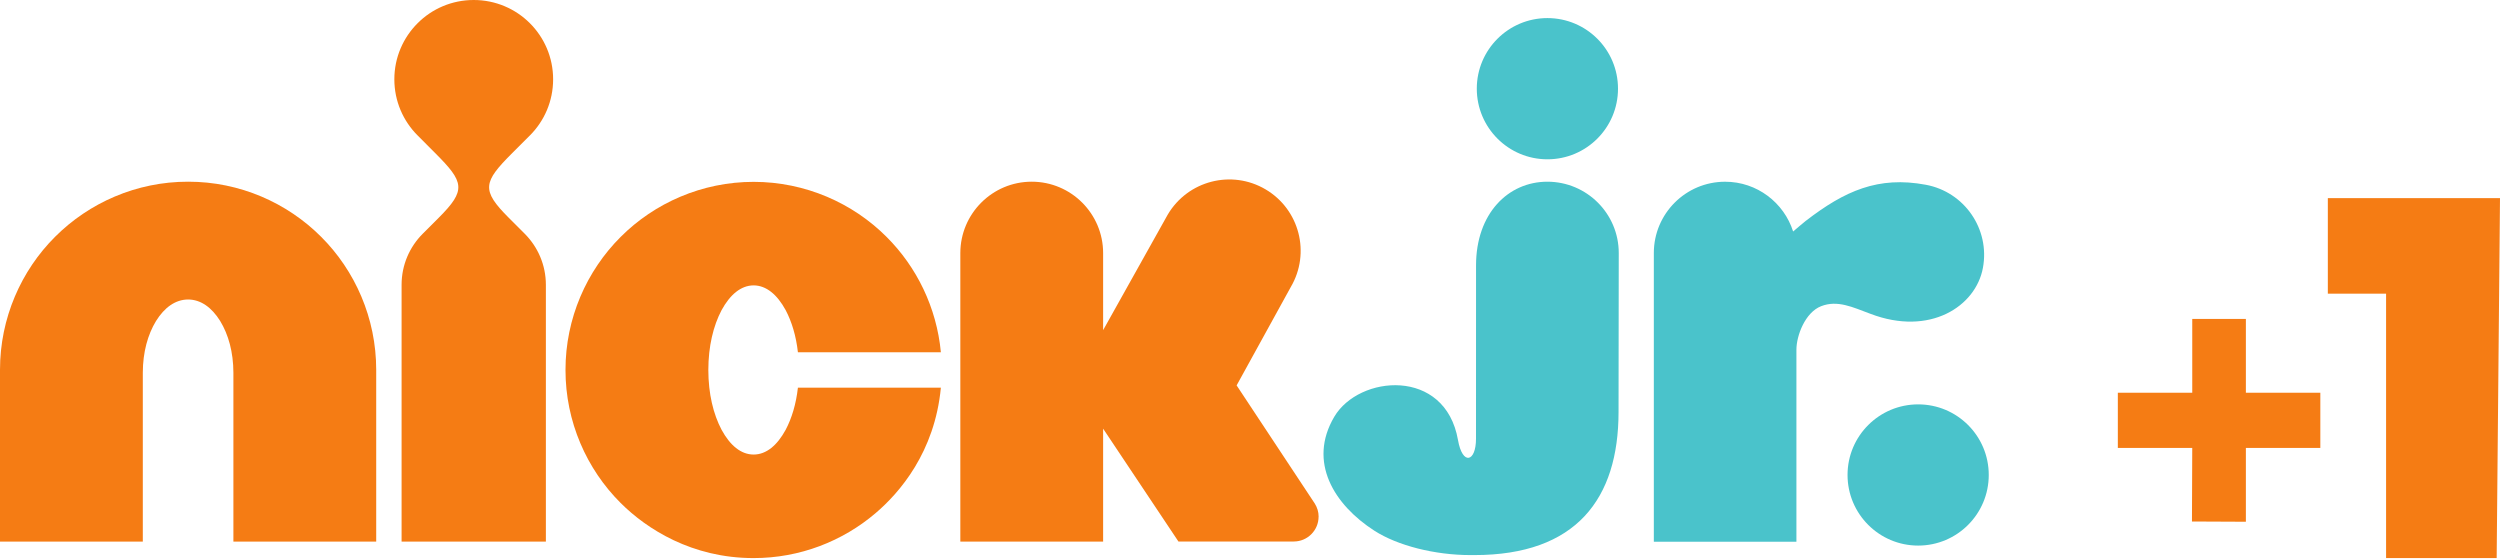
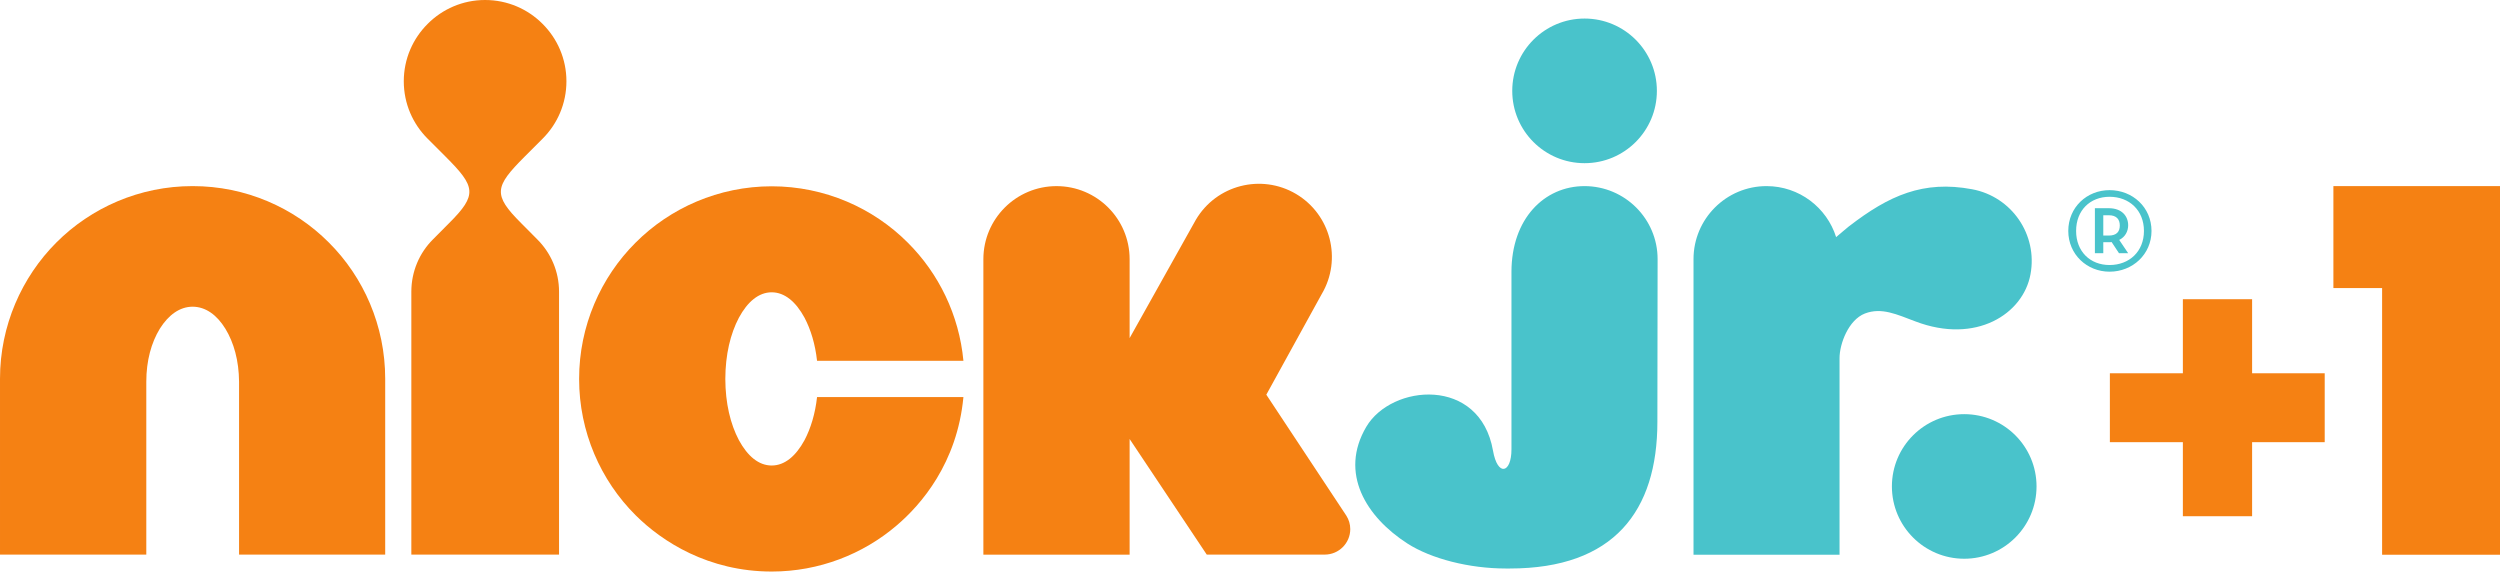
- <svg xmlns="http://www.w3.org/2000/svg" height="133.94" viewBox="0 0 600 133.94" width="600" version="1.1">
-   <g fill="#f57c14">
-     <path d="m558.68 70.48h13.98v63.46h26.54l0.8-86.395h-41.32z" />
-     <path style="color:#000000;text-indent:0;block-progression:tb;text-transform:none" d="m526.14 76.546v17.713h-17.86v13.251h17.86l-0.07 17.65c4.48 0.01 9.1 0.06 12.94 0.06v-17.71h17.87v-13.252h-17.87v-17.713h-12.87z" />
-     <path d="m45.145 43.607c-12.417-0.011-23.799 5.085-31.923 13.222-8.138 8.112-13.222 19.507-13.222 31.924v41.237h34.274v-40.534c0.012-4.944 1.188-9.16 3.181-12.43 2.018-3.232 4.637-5.136 7.69-5.148 3.053 0.011 5.672 1.916 7.69 5.148 1.993 3.27 3.169 7.486 3.181 12.43v40.534h34.274v-41.236c0-12.417-5.084-23.812-13.222-31.924-8.124-8.138-19.506-13.235-31.923-13.223" />
-     <path d="m127.17 32.511c3.45-3.449 5.58-8.214 5.58-13.477s-2.13-10.015-5.58-13.464c-3.45-3.449-8.22-5.57-13.48-5.57-5.25 0-10.02 2.121-13.46 5.57-3.453 3.449-5.587 8.201-5.587 13.464 0 5.263 2.134 10.028 5.587 13.477l4.2 4.215c7.02 7.013 7.52 8.879 0.84 15.559l-3.82 3.82c-3.14 3.142-5.069 7.473-5.069 12.251v61.624h34.629v-61.624c0-4.778-1.94-9.108-5.07-12.251l-3.82-3.82c-6.68-6.681-6.18-8.546 0.84-15.572l4.21-4.203z" />
-     <path d="m188.56 103.15c-2.03 3.73-4.64 5.94-7.69 5.94s-5.66-2.21-7.69-5.94c-1.99-3.769-3.17-8.649-3.18-14.359 0.01-5.698 1.19-10.577 3.18-14.359 2.03-3.718 4.64-5.928 7.69-5.94 3.05 0.011 5.66 2.222 7.69 5.94 1.48 2.81 2.5 6.208 2.94 10.117h34.31c-1.01-10.743-5.81-20.49-13.02-27.682-8.12-8.137-19.52-13.222-31.92-13.222s-23.8 5.084-31.92 13.222c-8.14 8.124-13.24 19.52-13.23 31.924-0.01 12.419 5.09 23.809 13.23 31.919 6.26 6.25 17.14 13.24 31.92 13.23 11.11 0.01 21.4-4.08 29.25-10.77 5.74-4.87 14.23-14.63 15.69-30.137h-34.31c-0.44 3.909-1.46 7.317-2.94 10.117" />
-     <path d="m316.47 123.99c0-1.15-0.35-2.21-0.91-3.12l-18.77-28.375 12.99-23.595c4.81-8.15 2.1-18.651-6.05-23.454s-18.65-2.095-23.47 6.055l-15.51 27.734v-18.485c0-9.466-7.68-17.143-17.14-17.143-9.45 0-17.13 7.678-17.13 17.143v69.24h34.27v-27.11l18.08 27.09 27.67-0.01c3.29 0 5.96-2.67 5.96-5.96" />
-   </g>
-   <g fill="#4ac3cb">
-     <path d="m388.45 98.847c0 20.883-10.17 34.373-34.59 34.373h-0.95c-8.53 0-17.48-2.26-23.06-5.85-9.69-6.24-16.02-16.5-9.63-27.34 5.91-10.05 26.64-11.902 29.7 5.59 1.07 6.12 4.32 5.32 4.32-0.32l0.01-41.61c0-12.43 7.68-20.082 17.13-20.082 9.45 0.012 17.12 7.665 17.12 17.118l-0.05 38.119zm-17.07-60.615c9.36 0 16.94-7.588 16.94-16.952s-7.58-16.939-16.94-16.939-16.95 7.575-16.95 16.939 7.59 16.952 16.95 16.952" />
-     <path d="m431.14 130.01v-46.091c0-3.334 2.08-8.942 5.94-10.437 3.93-1.52 7.52 0.23 11.84 1.839 14.21 5.417 25.27-1.75 26.98-11.037 1.73-9.287-4.42-18.217-13.71-19.941-11.4-2.133-19.45 1.457-28.78 8.649-0.01 0-0.01 0.012-0.02 0.012-0.67 0.511-2.43 2.044-3.04 2.555-2.2-6.924-8.68-11.944-16.32-11.944-9.45 0-17.11 7.664-17.11 17.104v69.291h34.22z" />
-     <path d="m460.36 130.94c9.36 0 16.94-7.59 16.94-16.95 0-9.37-7.58-16.941-16.94-16.941-9.35 0-16.95 7.571-16.95 16.941 0 9.36 7.6 16.95 16.95 16.95" />
+ <svg xmlns="http://www.w3.org/2000/svg" height="137.17" width="600" version="1.1" viewBox="0 0 158.75 36.293">
+   <g transform="translate(134.94 -35.472)">
+     <g fill="#49c3cb">
+       <path d="m-29.696 62.256c0 5.658-2.753 9.316-9.373 9.316h-0.255c-2.312 0-4.734-0.615-6.247-1.588-2.625-1.69-4.34-4.471-2.611-7.408 1.605-2.721 7.217-3.221 8.048 1.516 0.291 1.659 1.172 1.442 1.172-0.088v-11.273c0.004-3.367 2.081-5.441 4.642-5.441 2.56 0.004 4.638 2.078 4.638 4.638zm-4.624-16.422c2.536 0 4.592-2.056 4.592-4.592s-2.056-4.592-4.592-4.592-4.592 2.056-4.592 4.592 2.056 4.592 4.592 4.592" />
+       <path d="m-1.033 50.43c0.494 0 0.7-0.242 0.7-0.64 0-0.387-0.206-0.65-0.7-0.65h-0.348v1.29zm1.232 1.122h-0.582l-0.469-0.71c-0.046 0.01-0.11 0.01-0.17 0.01h-0.359v0.7h-0.533v-2.859h0.881c0.831 0 1.232 0.504 1.232 1.087 0 0.383-0.195 0.745-0.568 0.927zm1.002-1.414c0-1.314-0.931-2.17-2.184-2.17-1.232 0-2.124 0.856-2.124 2.17 0 1.304 0.891 2.163 2.124 2.163 1.254 0 2.184-0.859 2.184-2.163m-4.805 0c0-1.505 1.183-2.592 2.621-2.592 1.46 0 2.664 1.087 2.664 2.592 0 1.485-1.204 2.586-2.664 2.586-1.438 0-2.621-1.101-2.621-2.586" />
+       <path d="m-18.129 70.698v-12.487c0-0.902 0.565-2.422 1.609-2.831 1.065-0.408 2.038 0.064 3.207 0.501 3.85 1.467 6.847-0.472 7.309-2.99 0.469-2.518-1.193-4.937-3.711-5.402-3.094-0.579-5.271 0.394-7.8 2.344 0 0-0.003 0-0.007 0.003-0.177 0.139-0.653 0.551-0.824 0.693-0.593-1.879-2.347-3.239-4.418-3.239-2.56 0-4.638 2.078-4.638 4.638v18.77z" />
+       <path d="m-10.212 70.952c2.535 0 4.592-2.057 4.592-4.592 0-2.536-2.056-4.589-4.592-4.589-2.536 0-4.592 2.053-4.592 4.589 0 2.535 2.056 4.592 4.592 4.592" />
+     </g>
+     <g fill="#f58113">
+       <path d="m-122.71 47.29c-3.36-0.004-6.45 1.374-8.65 3.58-2.2 2.202-3.58 5.288-3.58 8.652v11.169h9.29v-10.981c0-1.336 0.32-2.483 0.86-3.367 0.55-0.874 1.26-1.392 2.08-1.396 0.83 0.004 1.54 0.522 2.08 1.396 0.54 0.884 0.86 2.031 0.87 3.367v10.981h9.28v-11.169c0-3.364-1.37-6.45-3.58-8.652-2.2-2.206-5.28-3.584-8.65-3.58" />
+       <path d="m-100.49 44.284c0.939-0.934 1.518-2.224 1.518-3.651 0-1.425-0.579-2.714-1.518-3.648-0.93-0.934-2.22-1.513-3.65-1.513-1.42 0-2.71 0.579-3.64 1.513-0.94 0.934-1.52 2.223-1.52 3.648 0 1.427 0.58 2.717 1.52 3.651l1.14 1.14c1.9 1.903 2.03 2.408 0.22 4.215l-1.03 1.037c-0.85 0.849-1.37 2.025-1.37 3.321v16.692h9.379v-16.692c0-1.296-0.526-2.472-1.379-3.321l-1.03-1.037c-1.81-1.807-1.68-2.312 0.22-4.215z" />
+       <path d="m-83.853 63.423c-0.55 1.009-1.257 1.609-2.085 1.609-0.827 0-1.534-0.6-2.081-1.609-0.54-1.023-0.859-2.344-0.863-3.889 0.004-1.545 0.323-2.866 0.863-3.889 0.547-1.012 1.254-1.609 2.081-1.612 0.828 0.003 1.535 0.6 2.085 1.612 0.398 0.757 0.679 1.68 0.796 2.738h9.294c-0.273-2.912-1.573-5.551-3.527-7.497-2.198-2.209-5.284-3.584-8.648-3.584-3.359 0-6.449 1.375-8.648 3.584-2.205 2.198-3.583 5.285-3.58 8.648-0.003 3.363 1.375 6.45 3.58 8.648 1.695 1.694 4.642 3.583 8.652 3.583 3.008 0 5.796-1.104 7.923-2.919 1.556-1.318 3.854-3.963 4.248-8.161h-9.294c-0.117 1.054-0.398 1.981-0.796 2.738" />
+       <path d="m-49.198 69.069c0-0.312-0.092-0.6-0.245-0.845l-5.086-7.689 3.52-6.393c1.303-2.205 0.568-5.054-1.637-6.357-2.21-1.3-5.058-0.565-6.358 1.644l-4.205 7.512v-5.008c0-2.564-2.077-4.642-4.642-4.642-2.564 0-4.645 2.078-4.645 4.642v18.759h9.287v-7.344l4.898 7.341h7.497c0.892-0.004 1.616-0.728 1.616-1.62" />
+       <path d="m3.672 68.252v-4.702h-4.635v-4.375h4.635v-4.703h4.397v4.703h4.61v4.375h-4.61v4.702z" />
+       <path d="m16.324 70.698v-16.934h-3.093v-6.474h10.58v23.408z" />
+     </g>
  </g>
</svg>
